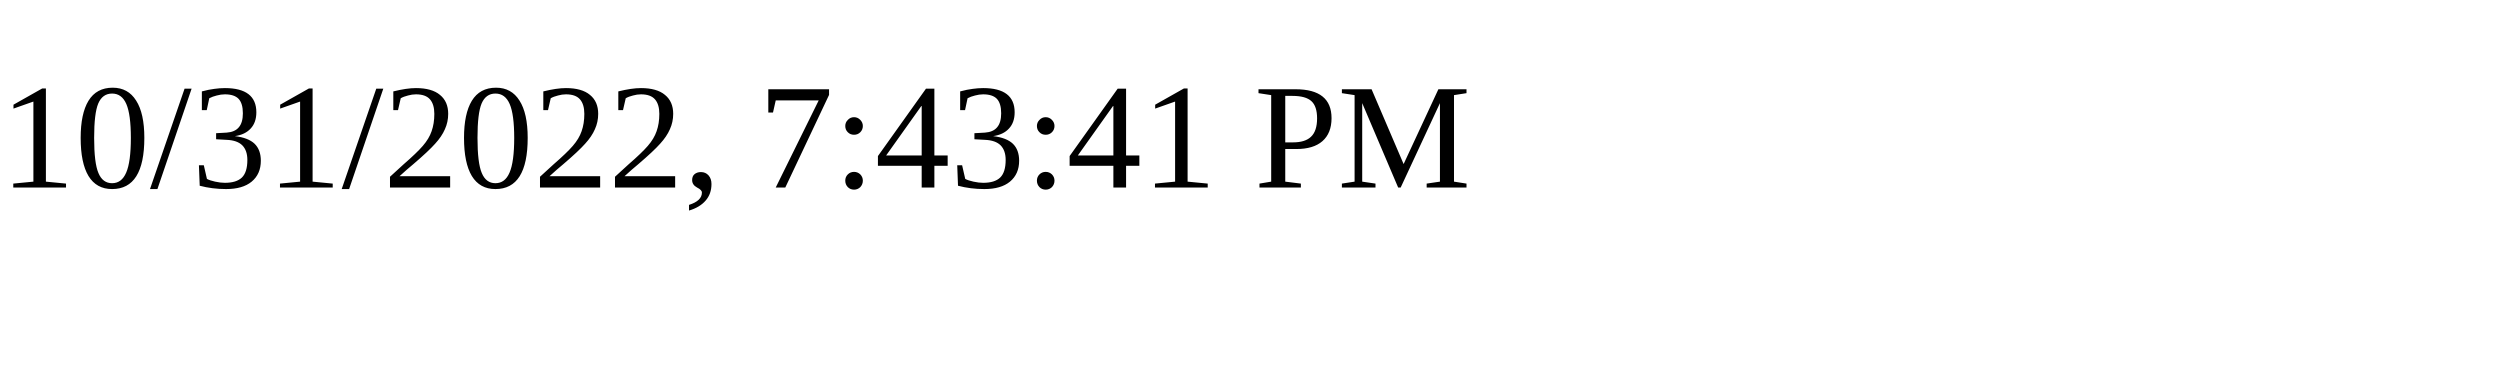
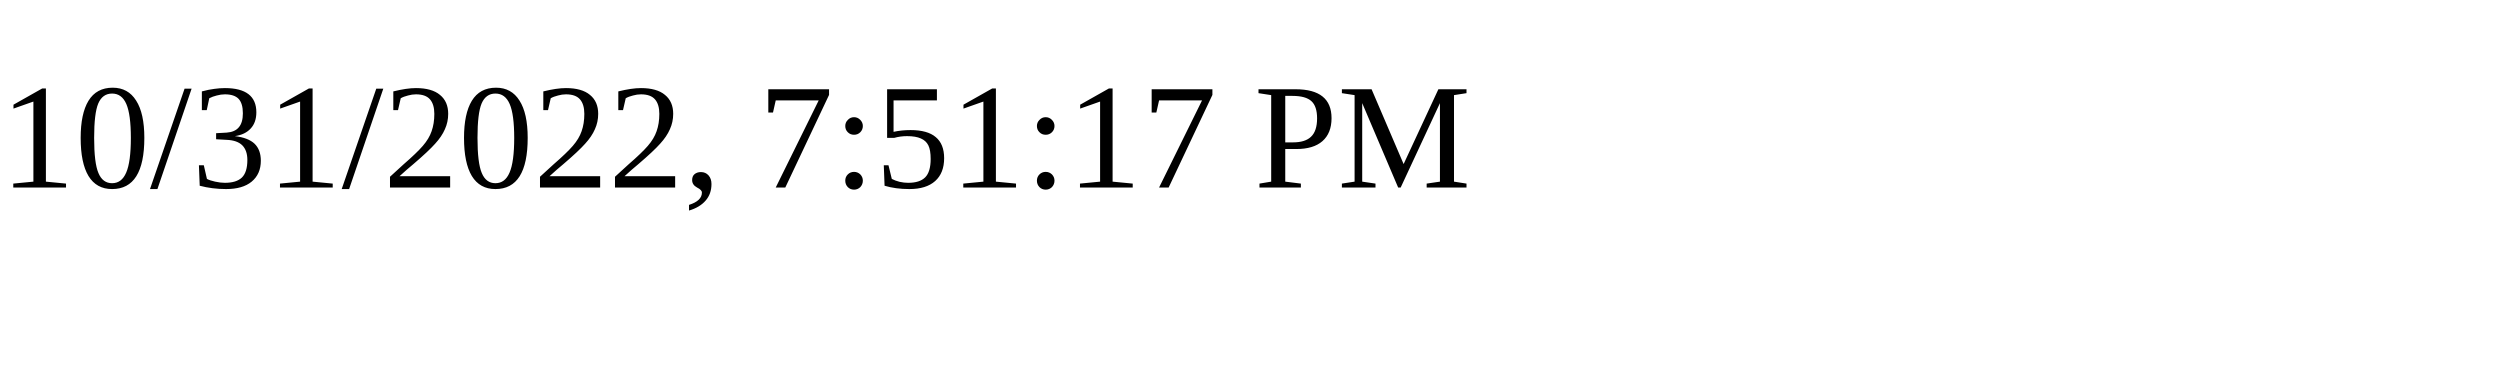
<svg xmlns="http://www.w3.org/2000/svg" height="30" width="200">
-   <text x="0" y="15">10/31/2022, 7:43:41 PM</text>
+   <text x="0" y="15">10/31/2022, 7:51:17 PM</text>
</svg>
